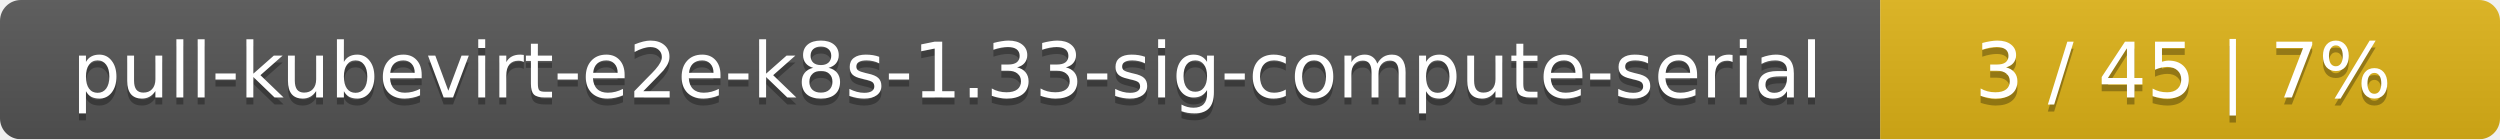
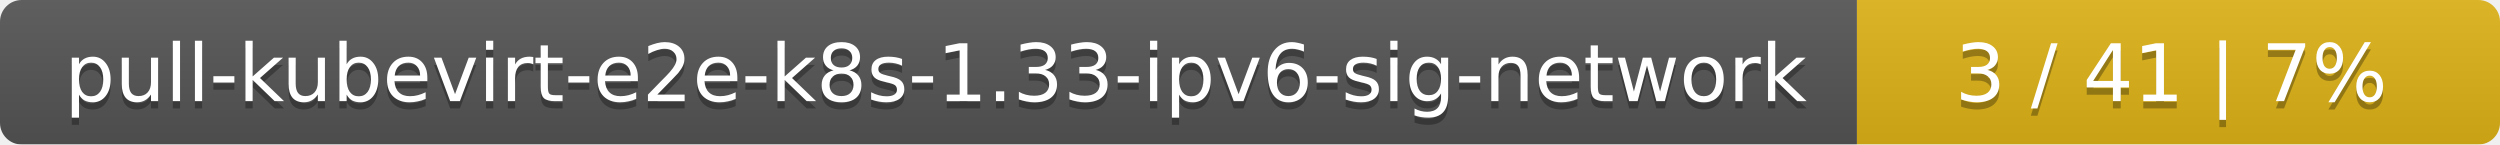
- <svg xmlns="http://www.w3.org/2000/svg" width="359" height="20">
+ <svg xmlns="http://www.w3.org/2000/svg" width="346" height="20">
  <linearGradient id="smooth" x2="0" y2="100%">
    <stop offset="0" stop-color="#bbb" stop-opacity=".1" />
    <stop offset="1" stop-opacity=".1" />
  </linearGradient>
  <mask id="round">
-     <rect width="359" height="20" rx="3" fill="#fff" />
+     <rect width="346" height="20" rx="3" fill="#fff" />
  </mask>
  <g mask="url(#round)">
-     <rect width="270" height="20" fill="#555" />
-     <rect x="270" width="89" height="20" fill="#dfb317" />
-     <rect width="359" height="20" fill="url(#smooth)" />
+     <rect width="257" height="20" fill="#555" />
+     <rect x="257" width="89" height="20" fill="#dfb317" />
+     <rect width="346" height="20" fill="url(#smooth)" />
  </g>
  <g fill="#fff" text-anchor="middle" font-family="DejaVu Sans,Verdana,Geneva,sans-serif" font-size="11">
-     <text x="136" y="15" fill="#010101" fill-opacity=".3">pull-kubevirt-e2e-k8s-1.33-sig-compute-serial</text>
-     <text x="136" y="14">pull-kubevirt-e2e-k8s-1.33-sig-compute-serial</text>
-     <text x="313.5" y="15" fill="#010101" fill-opacity=".3">3 / 45    |    7%</text>
-     <text x="313.5" y="14">3 / 45    |    7%</text>
+     <text x="129.5" y="15" fill="#010101" fill-opacity=".3">pull-kubevirt-e2e-k8s-1.33-ipv6-sig-network</text>
+     <text x="129.5" y="14">pull-kubevirt-e2e-k8s-1.33-ipv6-sig-network</text>
+     <text x="300.5" y="15" fill="#010101" fill-opacity=".3">3 / 41    |    7%</text>
+     <text x="300.5" y="14">3 / 41    |    7%</text>
  </g>
</svg>
